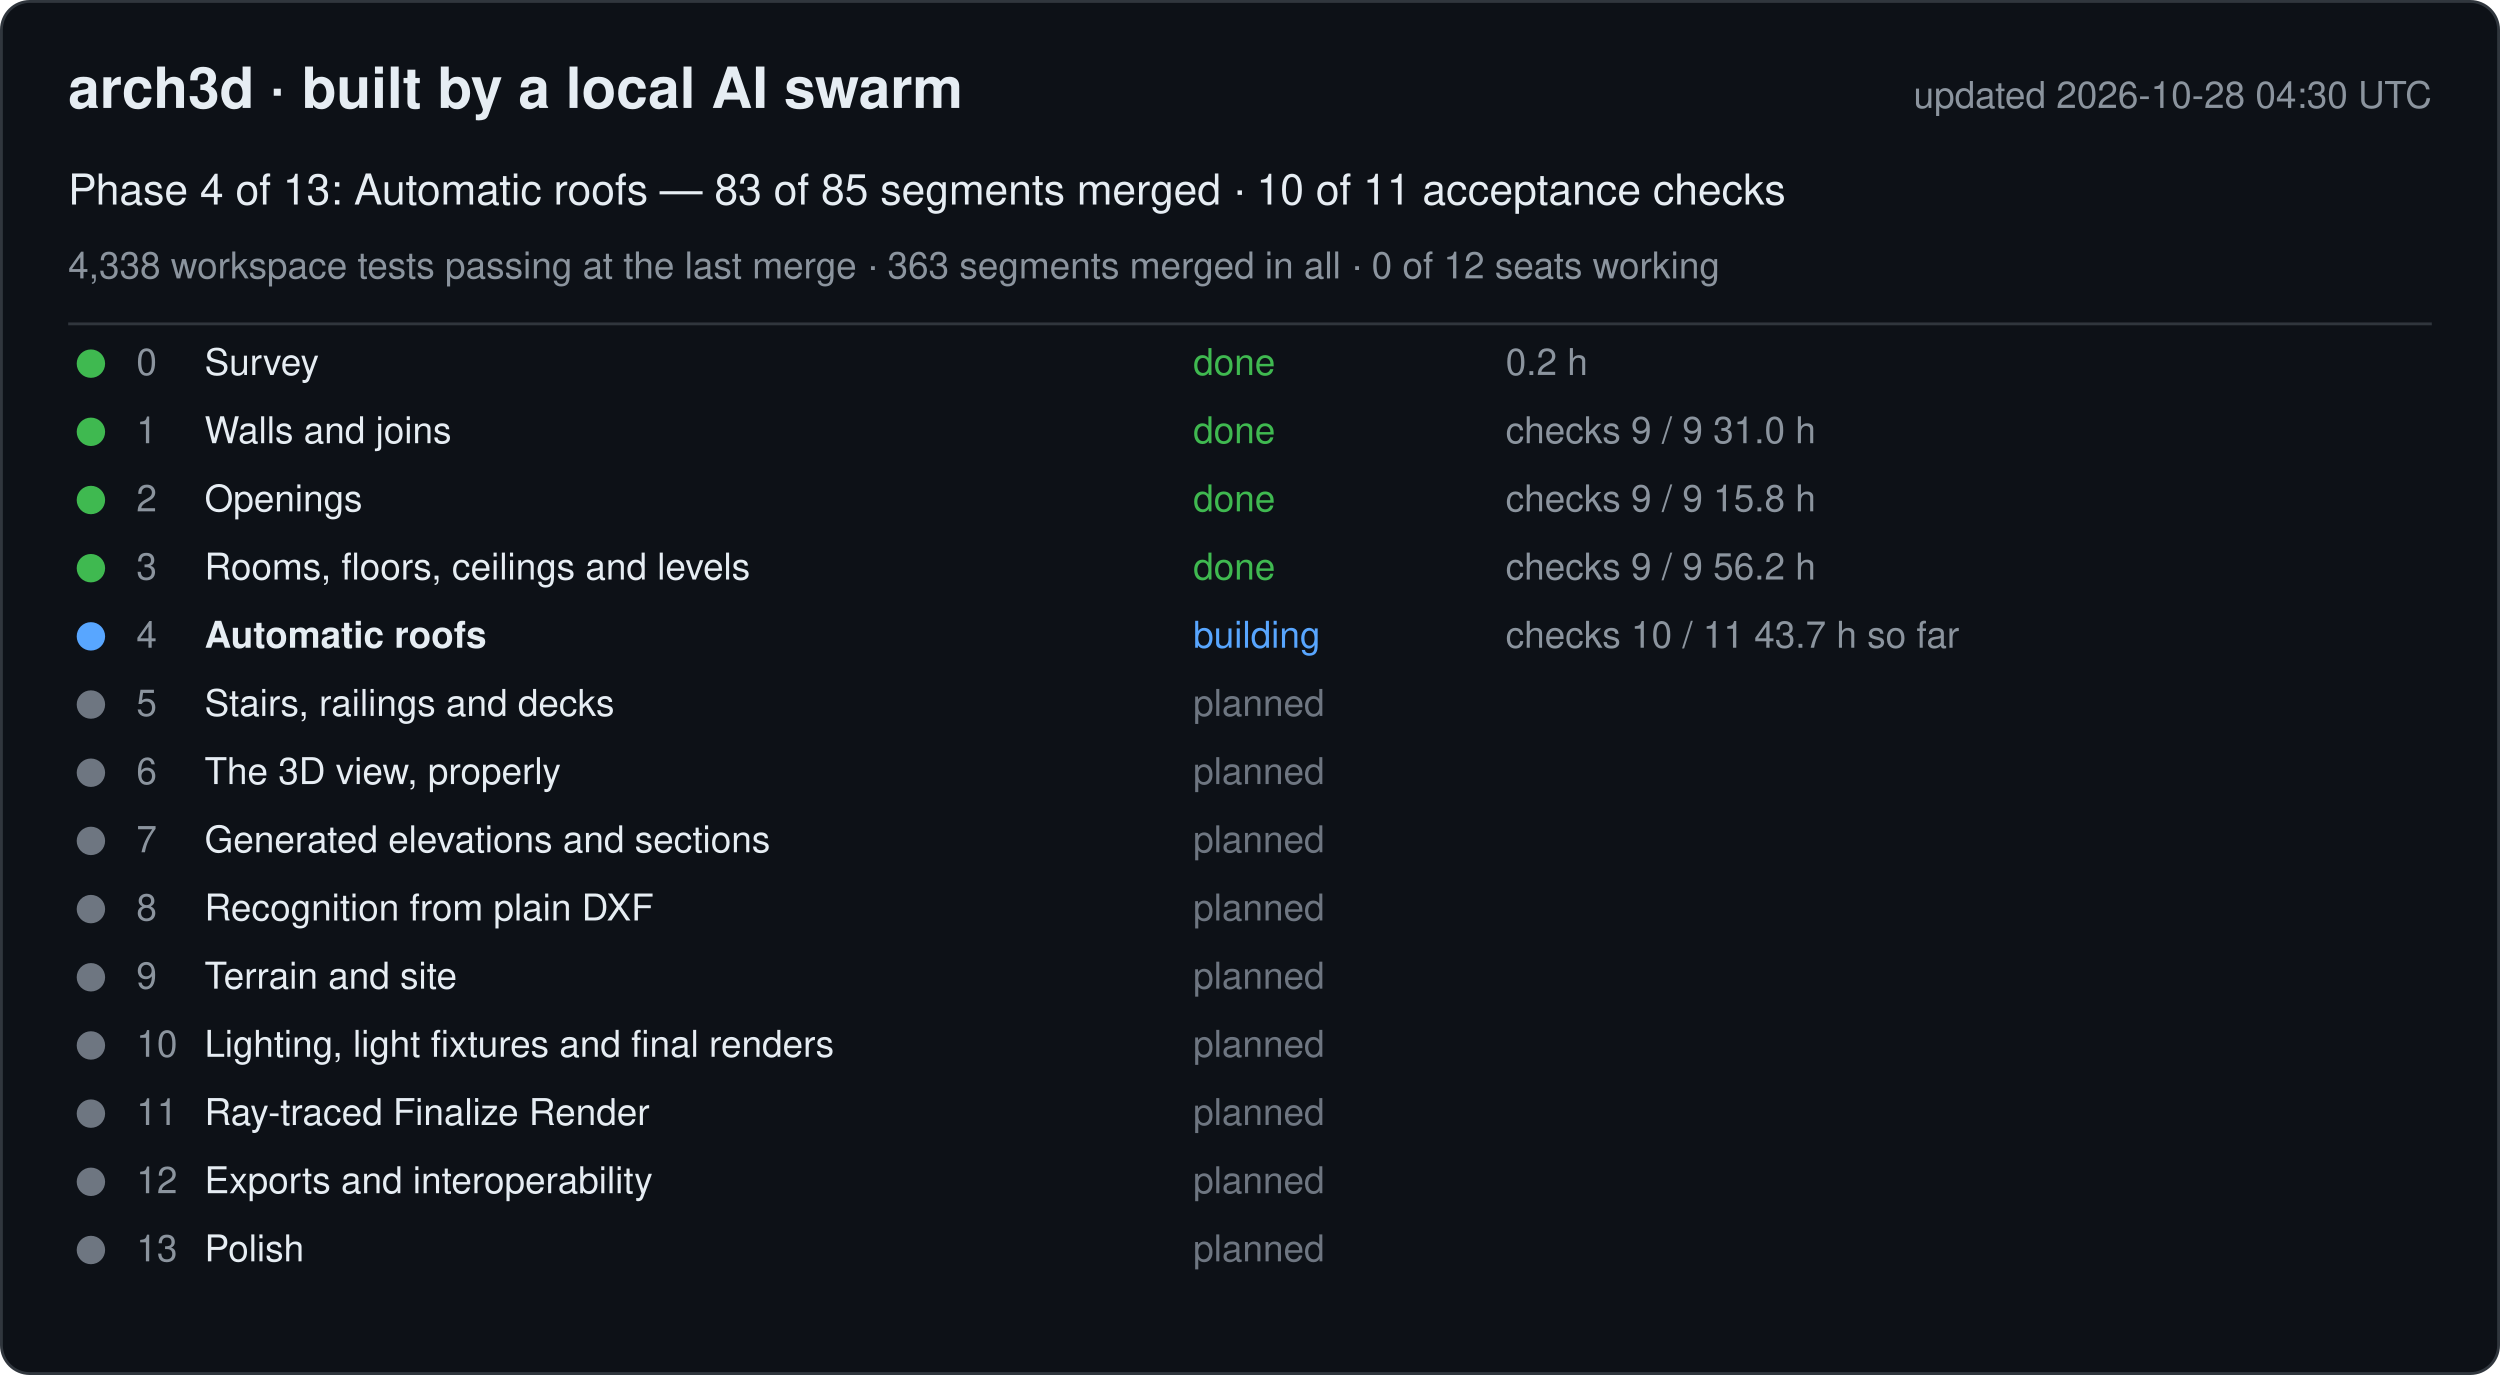
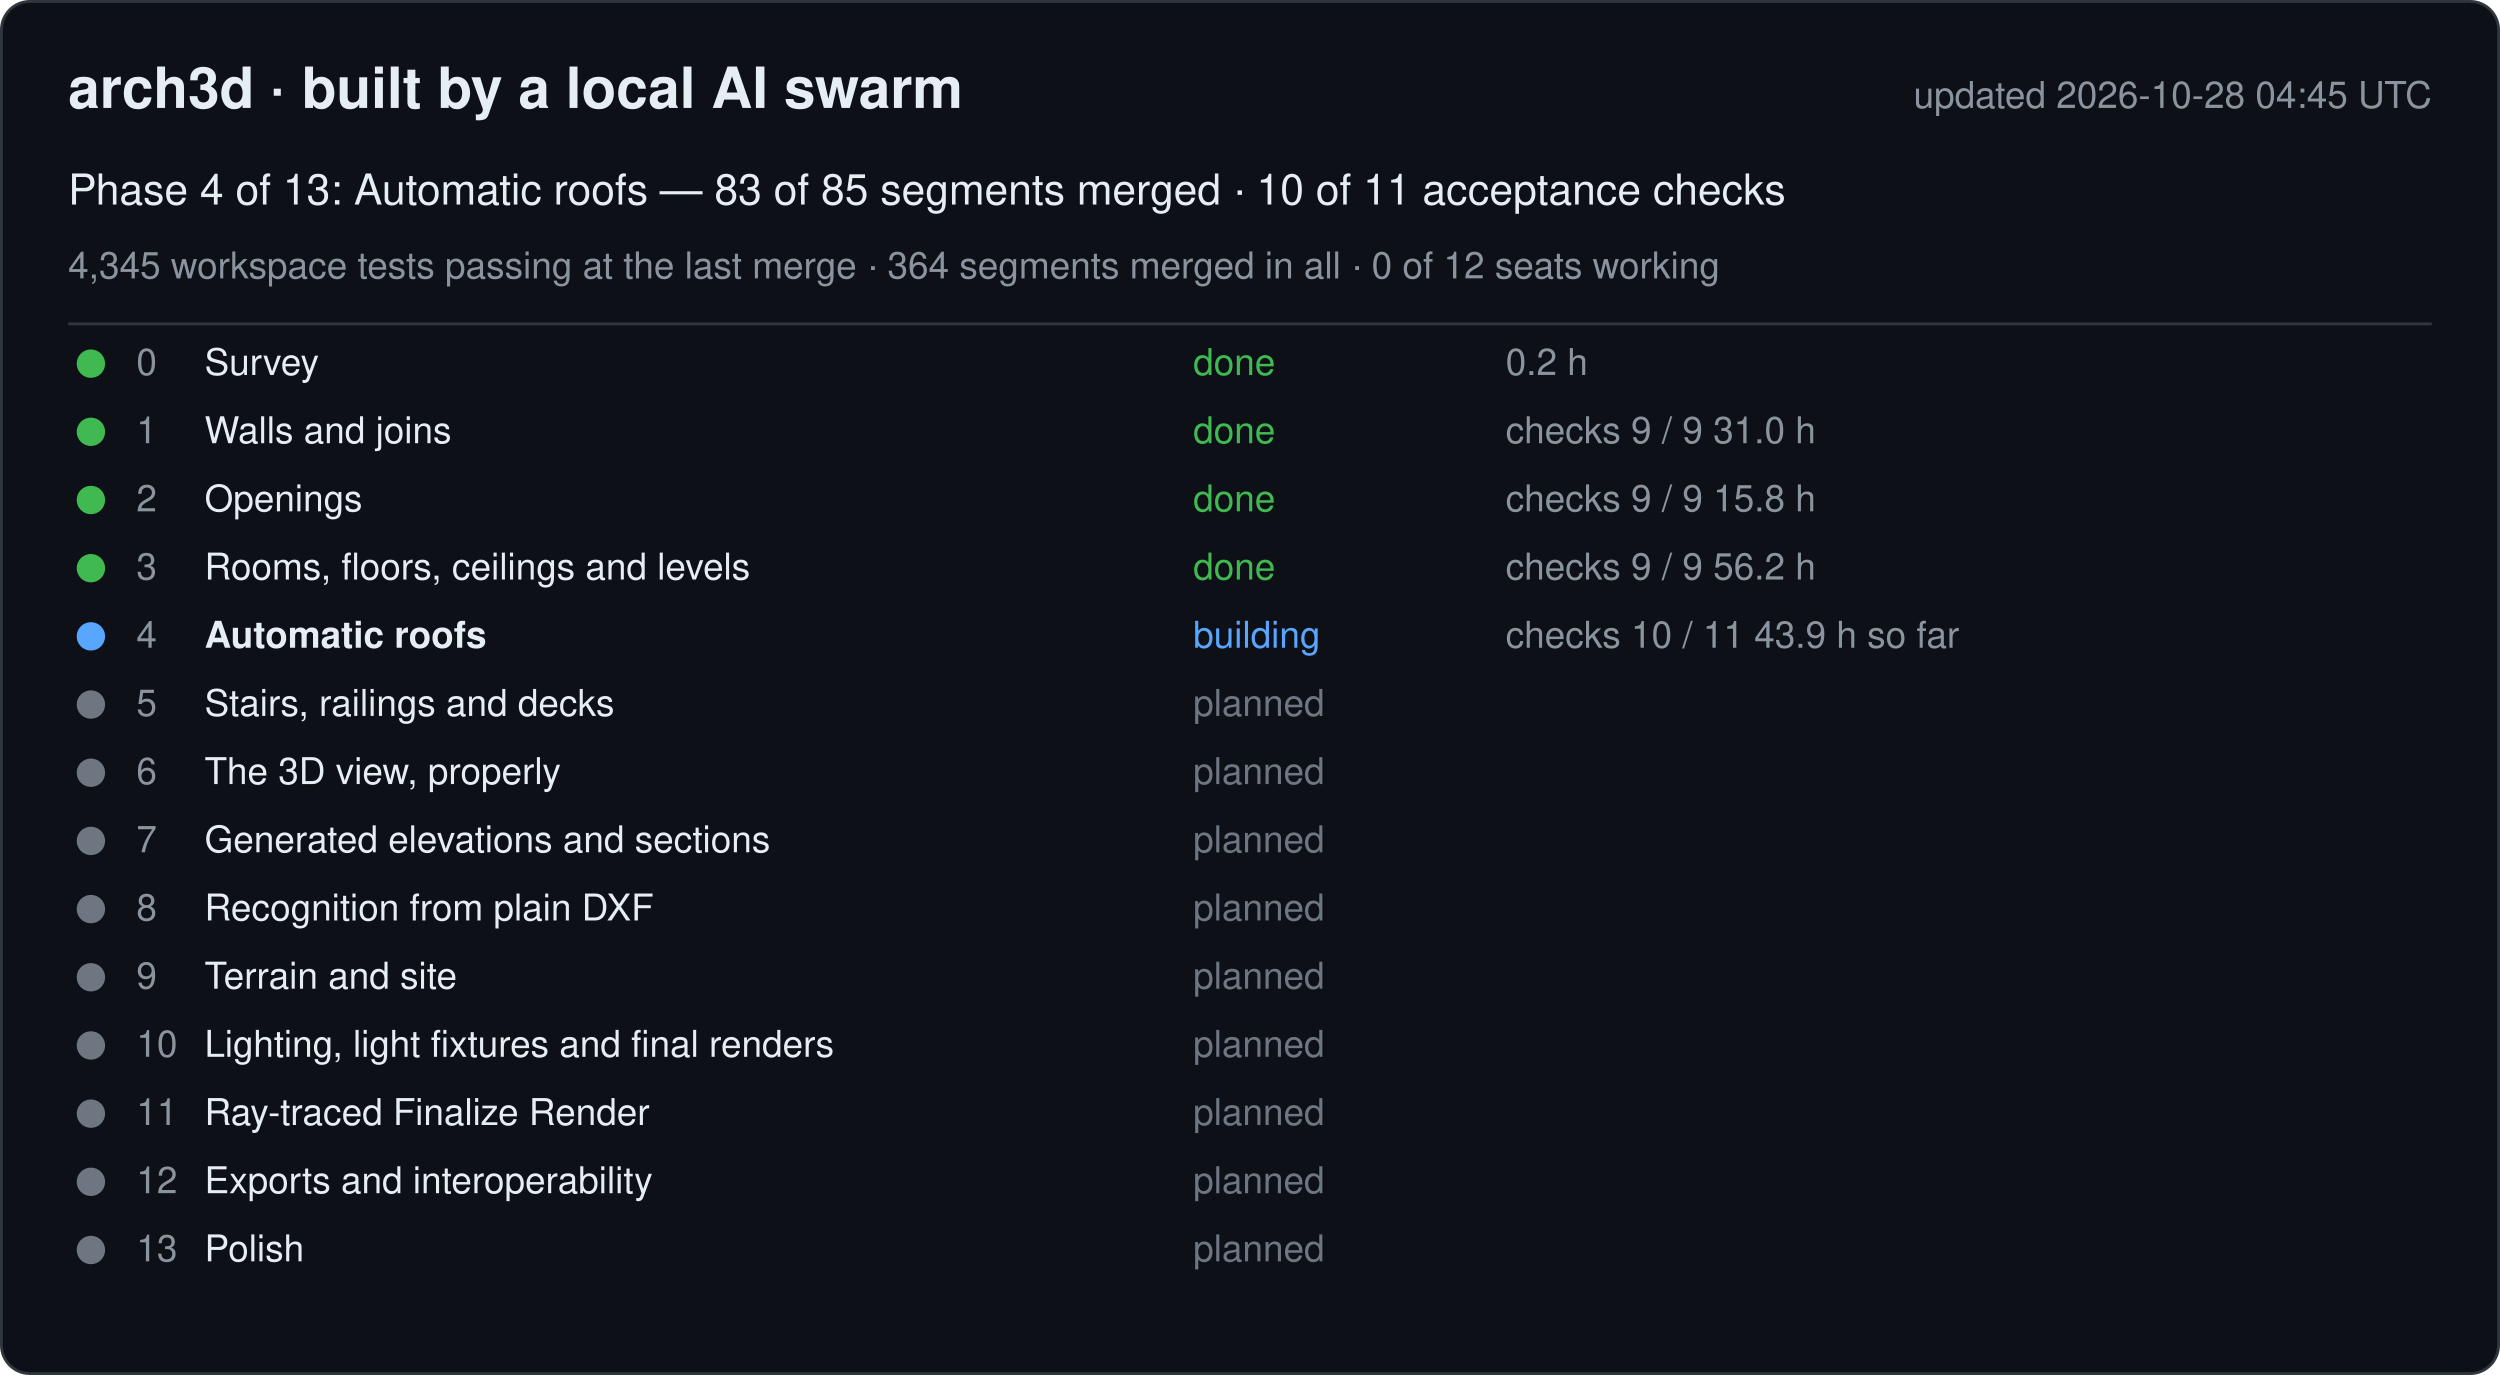
<svg xmlns="http://www.w3.org/2000/svg" width="880" height="484" viewBox="0 0 880 484" font-family="-apple-system, Segoe UI, Helvetica, Arial, sans-serif">
  <rect x="0.5" y="0.5" width="879" height="483" rx="10" fill="#0d1117" stroke="#30363d" />
  <text x="24" y="38" font-size="20" font-weight="600" fill="#e6edf3">arch3d · built by a local AI swarm</text>
-   <text x="856" y="38" font-size="13" fill="#8b949e" text-anchor="end">updated 2026-10-28 04:30 UTC</text>
+   <text x="856" y="38" font-size="13" fill="#8b949e" text-anchor="end">updated 2026-10-28 04:45 UTC</text>
  <text x="24" y="72" font-size="15" fill="#e6edf3">Phase 4 of 13: Automatic roofs — 83 of 85 segments merged · 10 of 11 acceptance checks</text>
-   <text x="24" y="98" font-size="13" fill="#8b949e">4,338 workspace tests passing at the last merge · 363 segments merged in all · 0 of 12 seats working</text>
+   <text x="24" y="98" font-size="13" fill="#8b949e">4,345 workspace tests passing at the last merge · 364 segments merged in all · 0 of 12 seats working</text>
  <line x1="24" y1="114" x2="856" y2="114" stroke="#30363d" />
  <g data-phase="0">
    <circle cx="32" cy="128" r="5" fill="#3fb950" />
    <text x="48" y="132" font-size="13" fill="#8b949e">0</text>
    <text x="72" y="132" font-size="13" fill="#e6edf3">Survey</text>
    <text x="420" y="132" font-size="13" fill="#3fb950">done</text>
    <text x="530" y="132" font-size="13" fill="#8b949e">0.2 h</text>
  </g>
  <g data-phase="1">
    <circle cx="32" cy="152" r="5" fill="#3fb950" />
    <text x="48" y="156" font-size="13" fill="#8b949e">1</text>
    <text x="72" y="156" font-size="13" fill="#e6edf3">Walls and joins</text>
    <text x="420" y="156" font-size="13" fill="#3fb950">done</text>
    <text x="530" y="156" font-size="13" fill="#8b949e">checks 9 / 9   31.0 h</text>
  </g>
  <g data-phase="2">
    <circle cx="32" cy="176" r="5" fill="#3fb950" />
    <text x="48" y="180" font-size="13" fill="#8b949e">2</text>
    <text x="72" y="180" font-size="13" fill="#e6edf3">Openings</text>
    <text x="420" y="180" font-size="13" fill="#3fb950">done</text>
    <text x="530" y="180" font-size="13" fill="#8b949e">checks 9 / 9   15.8 h</text>
  </g>
  <g data-phase="3">
    <circle cx="32" cy="200" r="5" fill="#3fb950" />
    <text x="48" y="204" font-size="13" fill="#8b949e">3</text>
    <text x="72" y="204" font-size="13" fill="#e6edf3">Rooms, floors, ceilings and levels</text>
    <text x="420" y="204" font-size="13" fill="#3fb950">done</text>
    <text x="530" y="204" font-size="13" fill="#8b949e">checks 9 / 9   56.2 h</text>
  </g>
  <g data-phase="4">
    <circle cx="32" cy="224" r="5" fill="#58a6ff" />
    <text x="48" y="228" font-size="13" fill="#8b949e">4</text>
    <text x="72" y="228" font-size="13" fill="#e6edf3" font-weight="600">Automatic roofs</text>
    <text x="420" y="228" font-size="13" fill="#58a6ff">building</text>
-     <text x="530" y="228" font-size="13" fill="#8b949e">checks 10 / 11   43.7 h so far</text>
+     <text x="530" y="228" font-size="13" fill="#8b949e">checks 10 / 11   43.9 h so far</text>
  </g>
  <g data-phase="5">
    <circle cx="32" cy="248" r="5" fill="#6e7681" />
    <text x="48" y="252" font-size="13" fill="#8b949e">5</text>
    <text x="72" y="252" font-size="13" fill="#e6edf3">Stairs, railings and decks</text>
    <text x="420" y="252" font-size="13" fill="#6e7681">planned</text>
    <text x="530" y="252" font-size="13" fill="#8b949e" />
  </g>
  <g data-phase="6">
    <circle cx="32" cy="272" r="5" fill="#6e7681" />
    <text x="48" y="276" font-size="13" fill="#8b949e">6</text>
    <text x="72" y="276" font-size="13" fill="#e6edf3">The 3D view, properly</text>
    <text x="420" y="276" font-size="13" fill="#6e7681">planned</text>
    <text x="530" y="276" font-size="13" fill="#8b949e" />
  </g>
  <g data-phase="7">
    <circle cx="32" cy="296" r="5" fill="#6e7681" />
    <text x="48" y="300" font-size="13" fill="#8b949e">7</text>
    <text x="72" y="300" font-size="13" fill="#e6edf3">Generated elevations and sections</text>
    <text x="420" y="300" font-size="13" fill="#6e7681">planned</text>
    <text x="530" y="300" font-size="13" fill="#8b949e" />
  </g>
  <g data-phase="8">
    <circle cx="32" cy="320" r="5" fill="#6e7681" />
    <text x="48" y="324" font-size="13" fill="#8b949e">8</text>
    <text x="72" y="324" font-size="13" fill="#e6edf3">Recognition from plain DXF</text>
    <text x="420" y="324" font-size="13" fill="#6e7681">planned</text>
    <text x="530" y="324" font-size="13" fill="#8b949e" />
  </g>
  <g data-phase="9">
    <circle cx="32" cy="344" r="5" fill="#6e7681" />
    <text x="48" y="348" font-size="13" fill="#8b949e">9</text>
    <text x="72" y="348" font-size="13" fill="#e6edf3">Terrain and site</text>
    <text x="420" y="348" font-size="13" fill="#6e7681">planned</text>
    <text x="530" y="348" font-size="13" fill="#8b949e" />
  </g>
  <g data-phase="10">
    <circle cx="32" cy="368" r="5" fill="#6e7681" />
    <text x="48" y="372" font-size="13" fill="#8b949e">10</text>
    <text x="72" y="372" font-size="13" fill="#e6edf3">Lighting, light fixtures and final renders</text>
    <text x="420" y="372" font-size="13" fill="#6e7681">planned</text>
    <text x="530" y="372" font-size="13" fill="#8b949e" />
  </g>
  <g data-phase="11">
    <circle cx="32" cy="392" r="5" fill="#6e7681" />
    <text x="48" y="396" font-size="13" fill="#8b949e">11</text>
    <text x="72" y="396" font-size="13" fill="#e6edf3">Ray-traced Finalize Render</text>
    <text x="420" y="396" font-size="13" fill="#6e7681">planned</text>
    <text x="530" y="396" font-size="13" fill="#8b949e" />
  </g>
  <g data-phase="12">
    <circle cx="32" cy="416" r="5" fill="#6e7681" />
    <text x="48" y="420" font-size="13" fill="#8b949e">12</text>
    <text x="72" y="420" font-size="13" fill="#e6edf3">Exports and interoperability</text>
    <text x="420" y="420" font-size="13" fill="#6e7681">planned</text>
    <text x="530" y="420" font-size="13" fill="#8b949e" />
  </g>
  <g data-phase="13">
    <circle cx="32" cy="440" r="5" fill="#6e7681" />
    <text x="48" y="444" font-size="13" fill="#8b949e">13</text>
    <text x="72" y="444" font-size="13" fill="#e6edf3">Polish</text>
    <text x="420" y="444" font-size="13" fill="#6e7681">planned</text>
    <text x="530" y="444" font-size="13" fill="#8b949e" />
  </g>
</svg>
